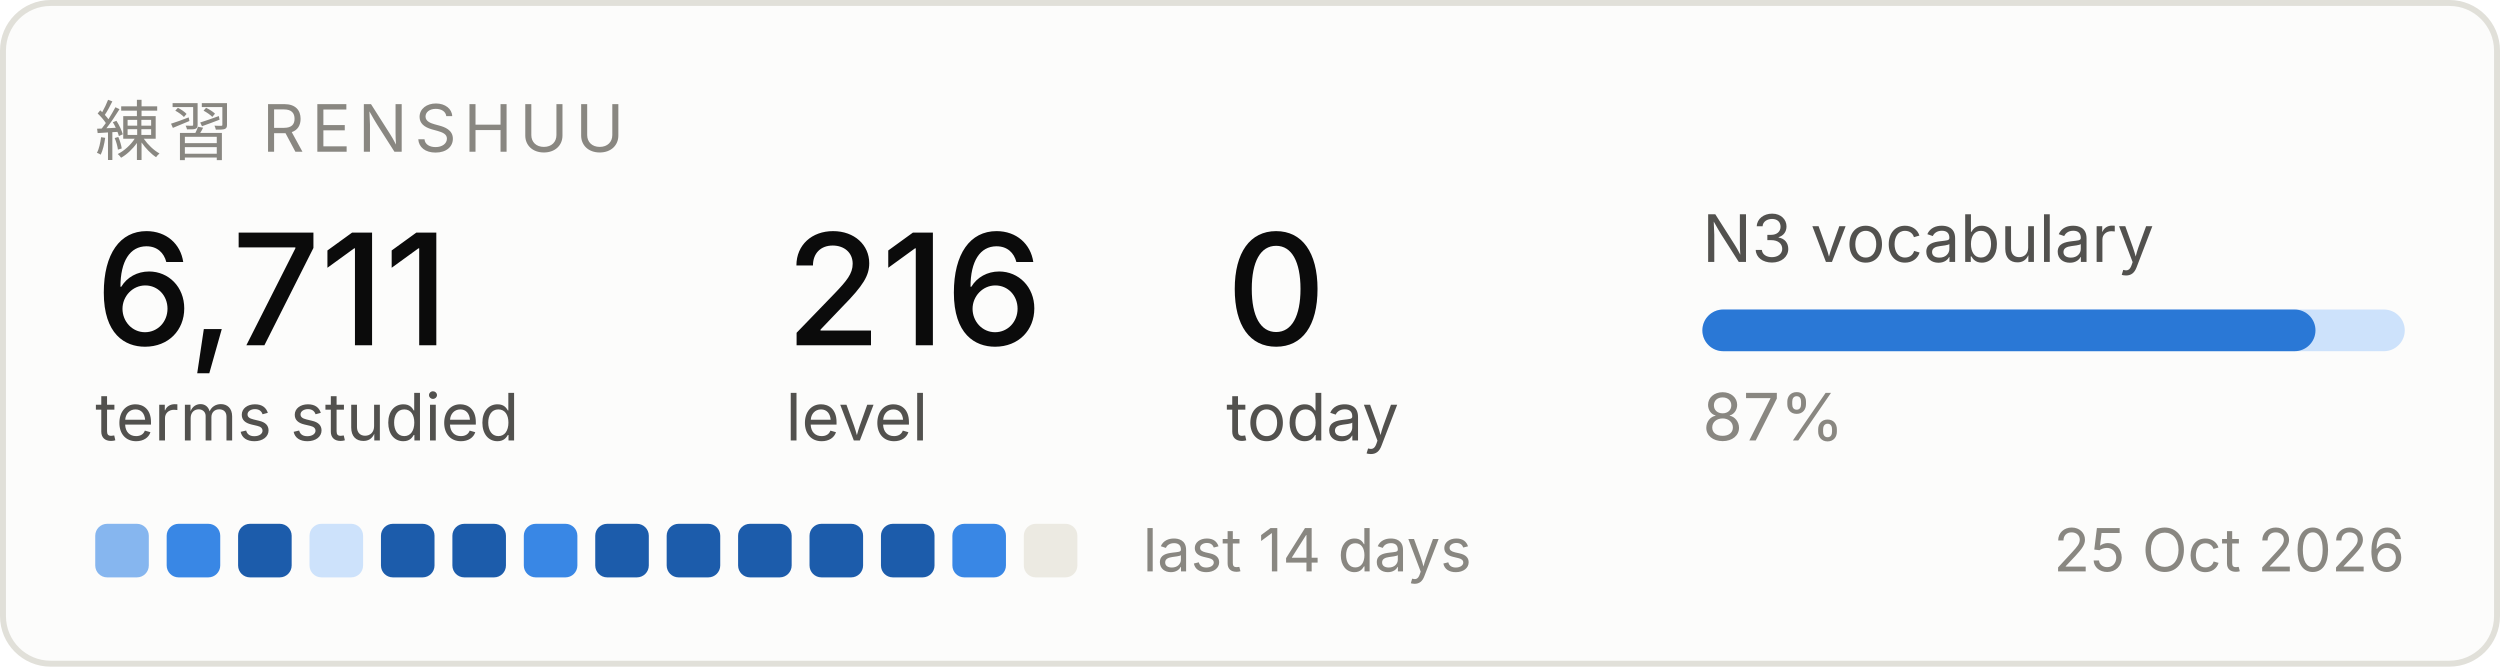
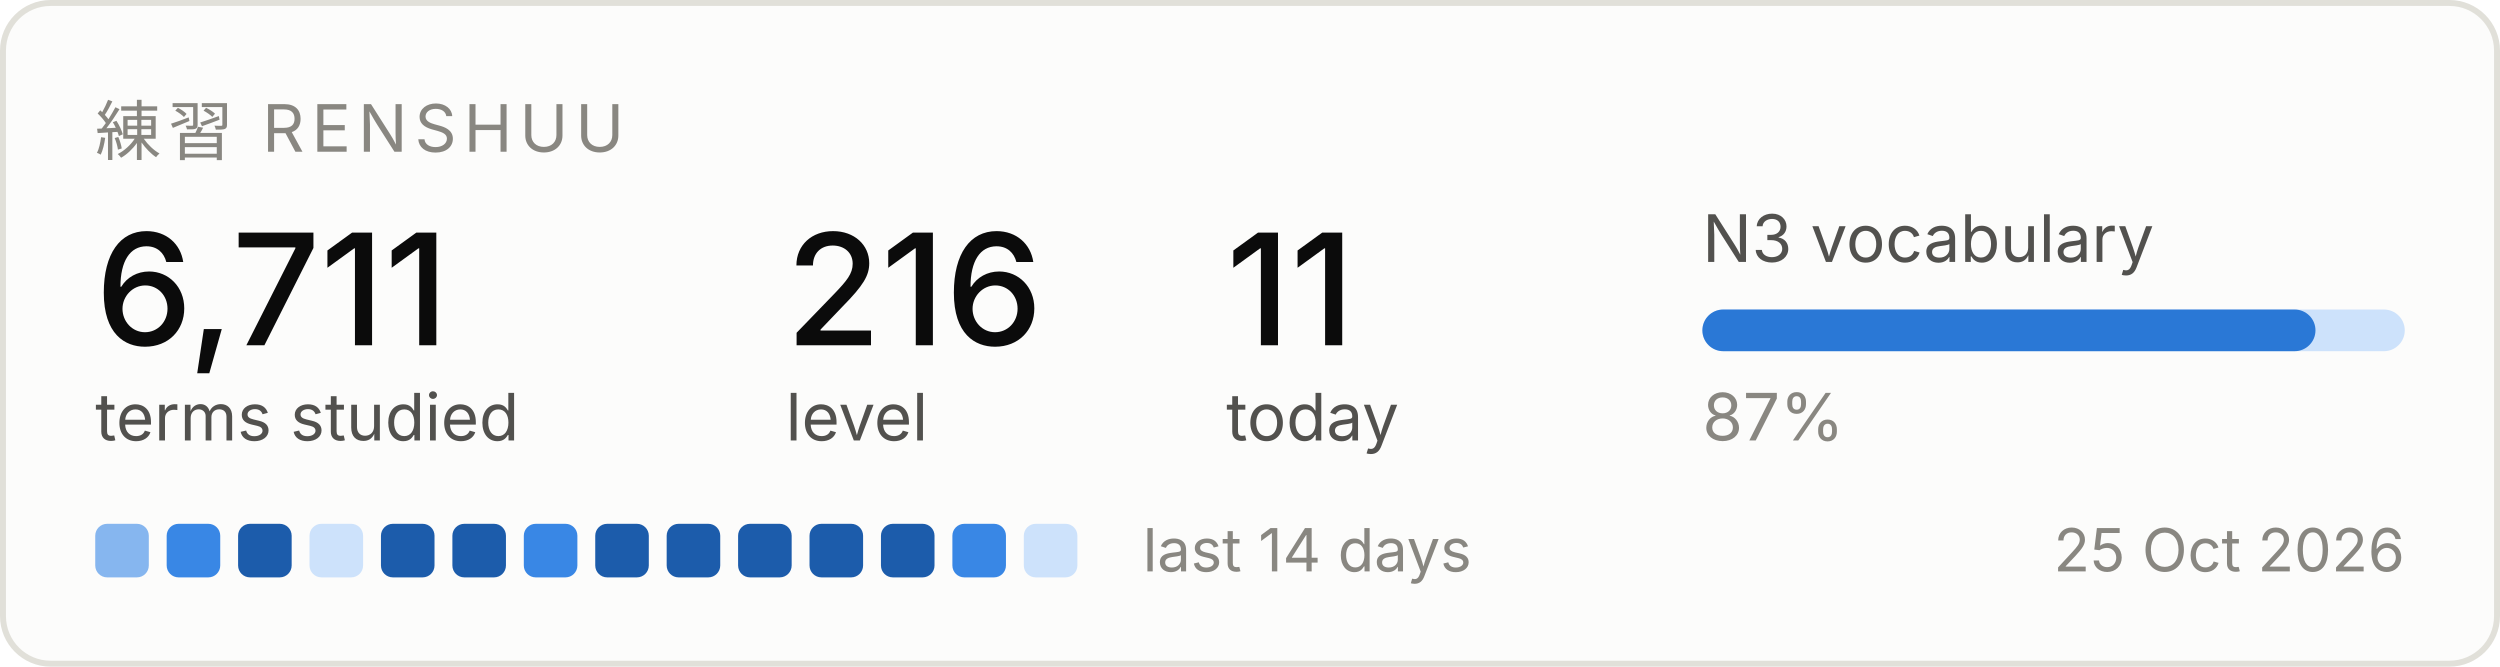
<svg xmlns="http://www.w3.org/2000/svg" width="420" height="112" viewBox="0 0 420 112" role="img" aria-label="Renshuu study progress">
  <rect x="0.5" y="0.5" width="419" height="111" rx="8" fill="#fcfcfb" stroke="#e1e0d9" />
  <text x="16" y="26" font-family="system-ui, -apple-system, Segoe UI, sans-serif" font-size="11" fill="#898781" letter-spacing="1.2">練習  RENSHUU</text>
  <text x="16" y="58" font-family="system-ui, -apple-system, Segoe UI, sans-serif" font-size="26" fill="#0b0b0b" font-weight="500">6,711</text>
  <text x="16" y="74" font-family="system-ui, -apple-system, Segoe UI, sans-serif" font-size="11" fill="#52514e">terms studied</text>
  <text x="132" y="58" font-family="system-ui, -apple-system, Segoe UI, sans-serif" font-size="26" fill="#0b0b0b" font-weight="500">216</text>
  <text x="132" y="74" font-family="system-ui, -apple-system, Segoe UI, sans-serif" font-size="11" fill="#52514e">level</text>
-   <text x="206" y="58" font-family="system-ui, -apple-system, Segoe UI, sans-serif" font-size="26" fill="#0b0b0b" font-weight="500">0</text>
+   <text x="206" y="58" font-family="system-ui, -apple-system, Segoe UI, sans-serif" font-size="26" fill="#0b0b0b" font-weight="500">11</text>
  <text x="206" y="74" font-family="system-ui, -apple-system, Segoe UI, sans-serif" font-size="11" fill="#52514e">today</text>
  <text x="286" y="44" font-family="system-ui, -apple-system, Segoe UI, sans-serif" font-size="11" fill="#52514e">N3 vocabulary</text>
  <rect x="286" y="52" width="118" height="7" rx="3.5" fill="#cde2fb" />
  <rect x="286" y="52" width="103" height="7" rx="3.5" fill="#2a78d6" />
  <text x="286" y="74" font-family="system-ui, -apple-system, Segoe UI, sans-serif" font-size="11" fill="#898781">87%</text>
  <rect x="16" y="88" width="9" height="9" rx="2" fill="#86b6ef" />
  <rect x="28" y="88" width="9" height="9" rx="2" fill="#3987e5" />
  <rect x="40" y="88" width="9" height="9" rx="2" fill="#1c5cab" />
  <rect x="52" y="88" width="9" height="9" rx="2" fill="#cde2fb" />
  <rect x="64" y="88" width="9" height="9" rx="2" fill="#1c5cab" />
  <rect x="76" y="88" width="9" height="9" rx="2" fill="#1c5cab" />
  <rect x="88" y="88" width="9" height="9" rx="2" fill="#3987e5" />
  <rect x="100" y="88" width="9" height="9" rx="2" fill="#1c5cab" />
  <rect x="112" y="88" width="9" height="9" rx="2" fill="#1c5cab" />
  <rect x="124" y="88" width="9" height="9" rx="2" fill="#1c5cab" />
  <rect x="136" y="88" width="9" height="9" rx="2" fill="#1c5cab" />
  <rect x="148" y="88" width="9" height="9" rx="2" fill="#1c5cab" />
  <rect x="160" y="88" width="9" height="9" rx="2" fill="#3987e5" />
-   <rect x="172" y="88" width="9" height="9" rx="2" fill="#eceae2" />
+   <rect x="172" y="88" width="9" height="9" rx="2" fill="#cde2fb" />
  <text x="192" y="96" font-family="system-ui, -apple-system, Segoe UI, sans-serif" font-size="10" fill="#898781">last 14 days</text>
  <text x="404" y="96" font-family="system-ui, -apple-system, Segoe UI, sans-serif" font-size="10" fill="#898781" text-anchor="end">25 Oct 2026</text>
</svg>
